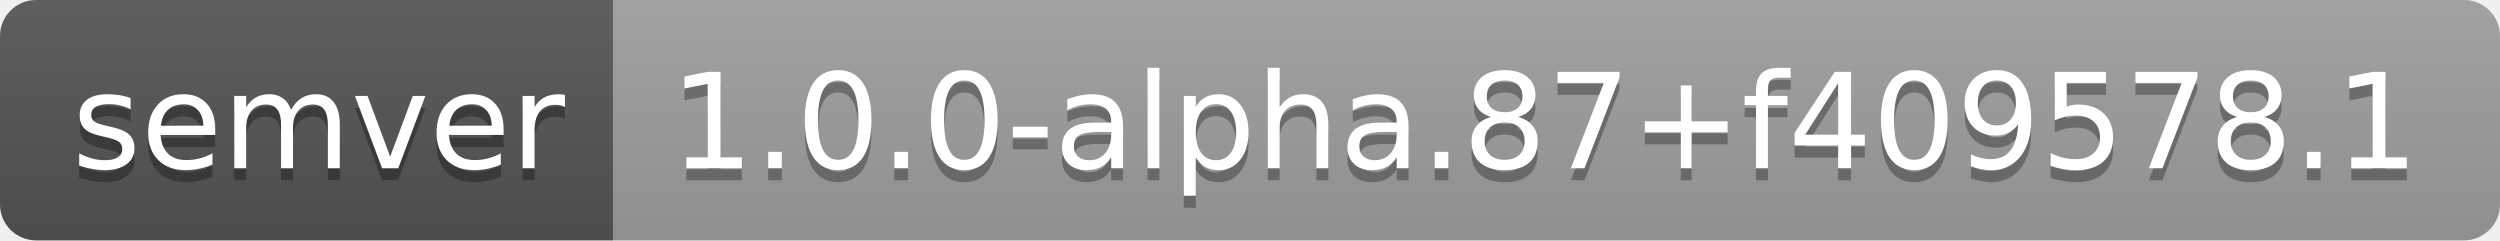
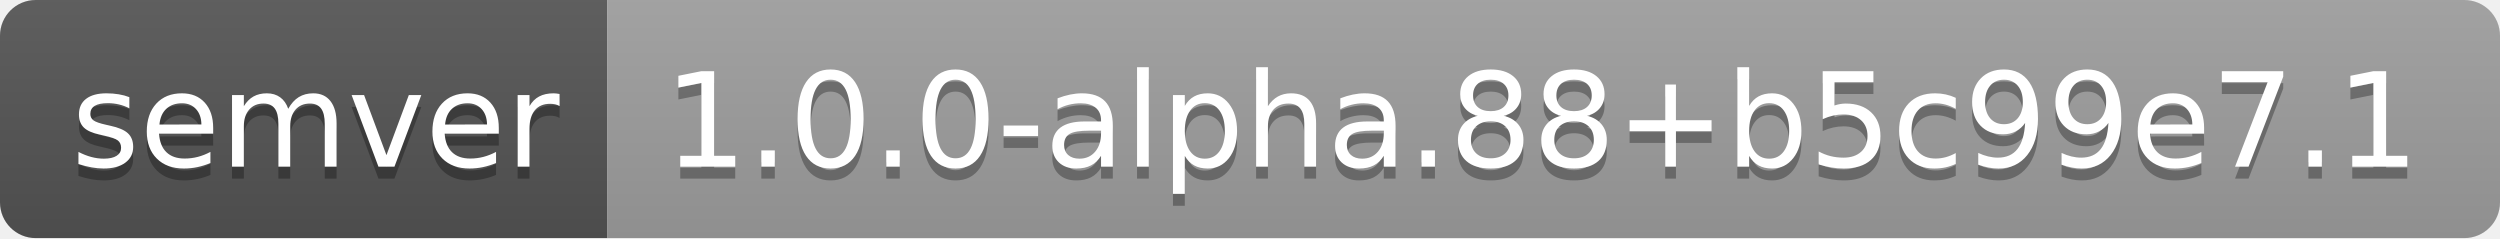
- <svg xmlns="http://www.w3.org/2000/svg" width="208" height="20" role="img" aria-label="semver: 1.0.0-alpha.87+f409578.1">
+ <svg xmlns="http://www.w3.org/2000/svg" width="210" height="20" role="img" aria-label="semver: 1.0.0-alpha.88+b5c99e7.1">
  <linearGradient id="s" x2="0" y2="100%">
    <stop offset="0" stop-color="#bbb" stop-opacity=".1" />
    <stop offset="1" stop-opacity=".1" />
  </linearGradient>
  <clipPath id="r">
-     <rect width="208" height="20" rx="3" fill="#fff" />
+     <rect width="210" height="20" rx="3" fill="#fff" />
  </clipPath>
  <g clip-path="url(#r)">
    <rect width="51" height="20" fill="#555" />
-     <rect x="51" width="157" height="20" fill="#9f9f9f" />
-     <rect width="208" height="20" fill="url(#s)" />
+     <rect x="51" width="159" height="20" fill="#9f9f9f" />
+     <rect width="210" height="20" fill="url(#s)" />
  </g>
  <g fill="#fff" text-anchor="middle" font-family="Verdana,Geneva,DejaVu Sans,sans-serif" text-rendering="geometricPrecision" font-size="110">
    <text aria-hidden="true" x="265" y="150" fill="#010101" fill-opacity=".3" transform="scale(.1)" textLength="410">semver</text>
    <text x="265" y="140" transform="scale(.1)" fill="#fff" textLength="410">semver</text>
-     <text aria-hidden="true" x="1285" y="150" fill="#010101" fill-opacity=".3" transform="scale(.1)" textLength="1470">1.0.0-alpha.87+f409578.1</text>
-     <text x="1285" y="140" transform="scale(.1)" fill="#fff" textLength="1470">1.0.0-alpha.87+f409578.1</text>
+     <text aria-hidden="true" x="1295" y="150" fill="#010101" fill-opacity=".3" transform="scale(.1)" textLength="1490">1.0.0-alpha.88+b5c99e7.1</text>
+     <text x="1295" y="140" transform="scale(.1)" fill="#fff" textLength="1490">1.0.0-alpha.88+b5c99e7.1</text>
  </g>
</svg>
